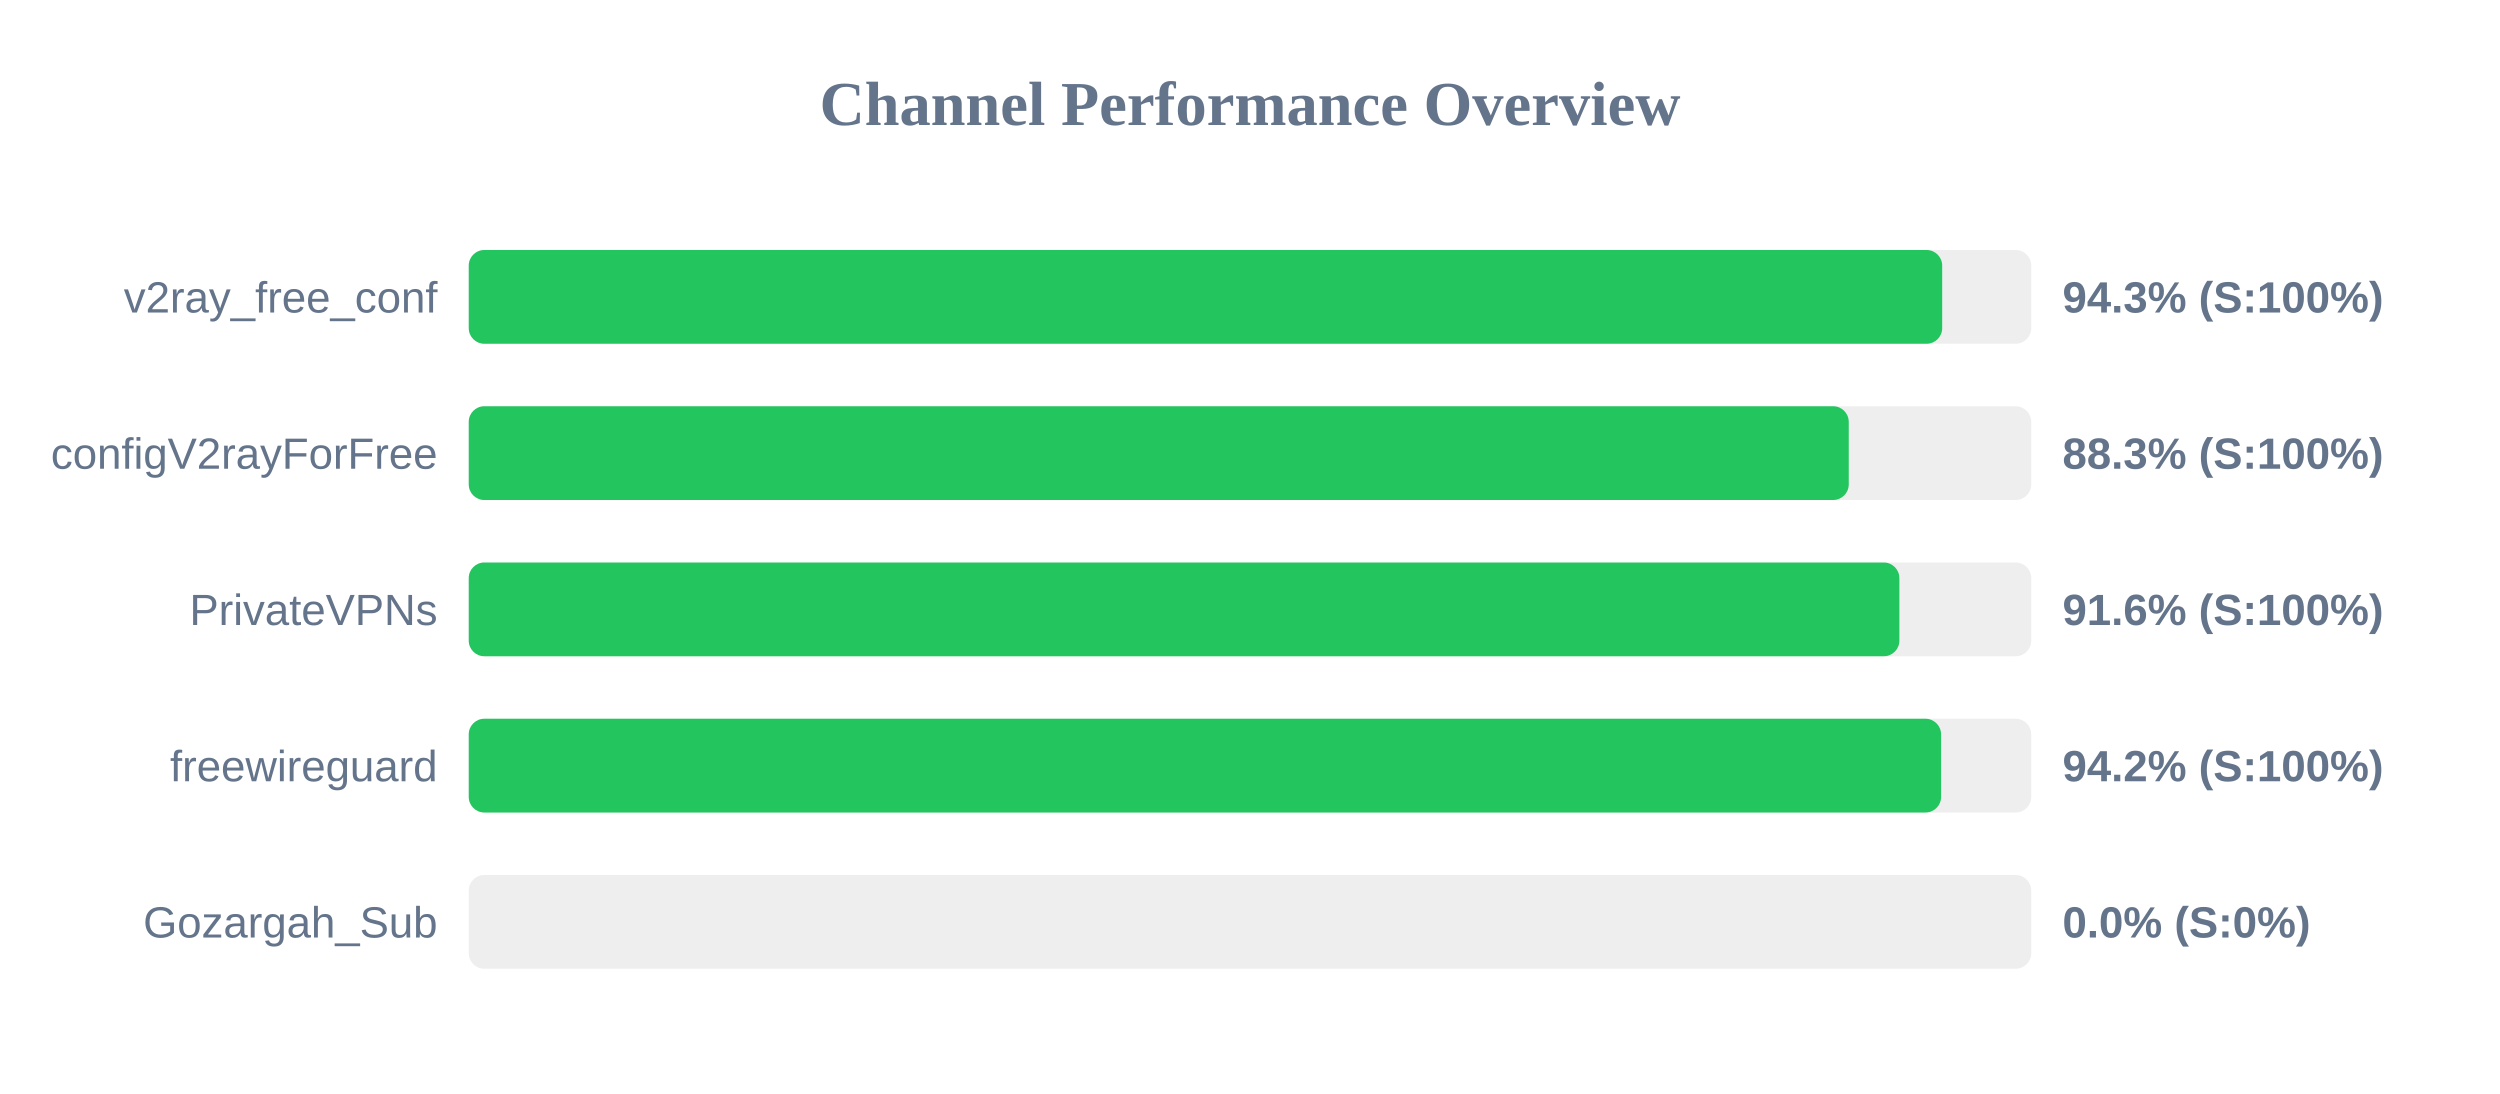
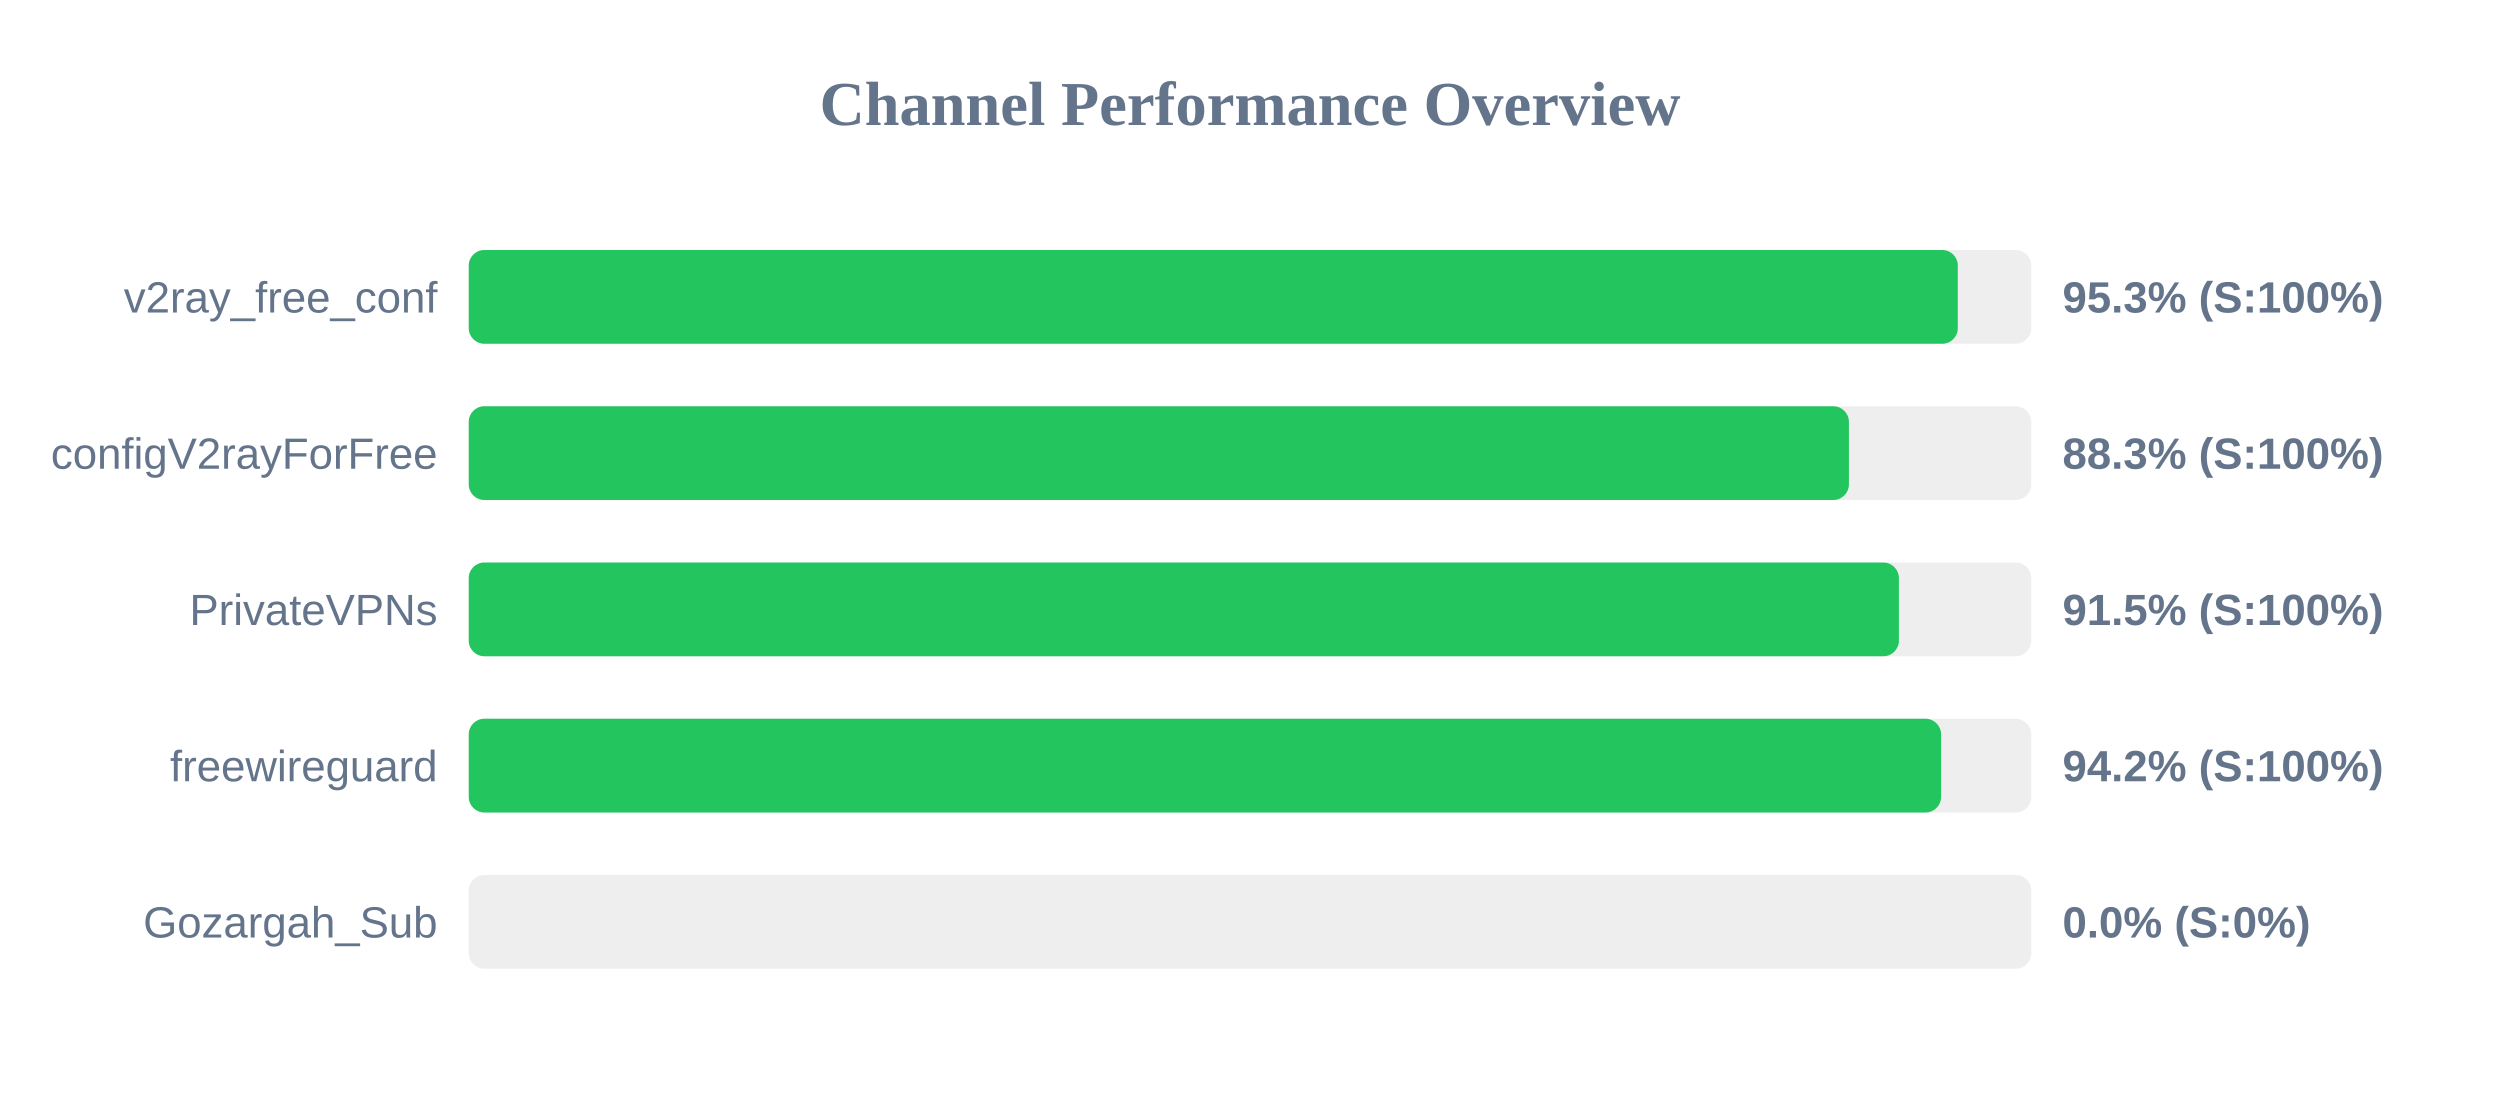
<svg xmlns="http://www.w3.org/2000/svg" width="800" height="350" version="1.1">
  <style>
        .row { font: 14px Arial; fill: #64748b; }
        .score { font: bold 14px Arial; fill: #64748b; }
    </style>
  <text x="400" y="40" text-anchor="middle" font-size="20px" font-weight="bold" fill="#64748b">Channel Performance Overview</text>
  <rect x="150" y="80" width="500" height="30" fill="#eee" rx="5" />
-   <rect x="150" y="80" width="471.5" height="30" fill="#22c55e" rx="5" />
+   <rect x="150" y="80" width="476.5" height="30" fill="#22c55e" rx="5" />
  <text x="140" y="100" text-anchor="end" class="row">v2ray_free_conf</text>
-   <text x="660" y="100" text-anchor="start" class="score">94.3% (S:100%)</text>
+   <text x="660" y="100" text-anchor="start" class="score">95.3% (S:100%)</text>
  <rect x="150" y="130" width="500" height="30" fill="#eee" rx="5" />
-   <rect x="150" y="130" width="441.6" height="30" fill="#22c55e" rx="5" />
+   <rect x="150" y="130" width="441.65" height="30" fill="#22c55e" rx="5" />
  <text x="140" y="150" text-anchor="end" class="row">configV2rayForFree</text>
  <text x="660" y="150" text-anchor="start" class="score">88.3% (S:100%)</text>
  <rect x="150" y="180" width="500" height="30" fill="#eee" rx="5" />
-   <rect x="150" y="180" width="457.8" height="30" fill="#22c55e" rx="5" />
+   <rect x="150" y="180" width="457.65" height="30" fill="#22c55e" rx="5" />
  <text x="140" y="200" text-anchor="end" class="row">PrivateVPNs</text>
-   <text x="660" y="200" text-anchor="start" class="score">91.6% (S:100%)</text>
+   <text x="660" y="200" text-anchor="start" class="score">91.5% (S:100%)</text>
  <rect x="150" y="230" width="500" height="30" fill="#eee" rx="5" />
  <rect x="150" y="230" width="471.15" height="30" fill="#22c55e" rx="5" />
  <text x="140" y="250" text-anchor="end" class="row">freewireguard</text>
  <text x="660" y="250" text-anchor="start" class="score">94.2% (S:100%)</text>
  <rect x="150" y="280" width="500" height="30" fill="#eee" rx="5" />
  <rect x="150" y="280" width="0.0" height="30" fill="#ef4444" rx="5" />
  <text x="140" y="300" text-anchor="end" class="row">Gozargah_Sub</text>
  <text x="660" y="300" text-anchor="start" class="score">0.0% (S:0%)</text>
</svg>
